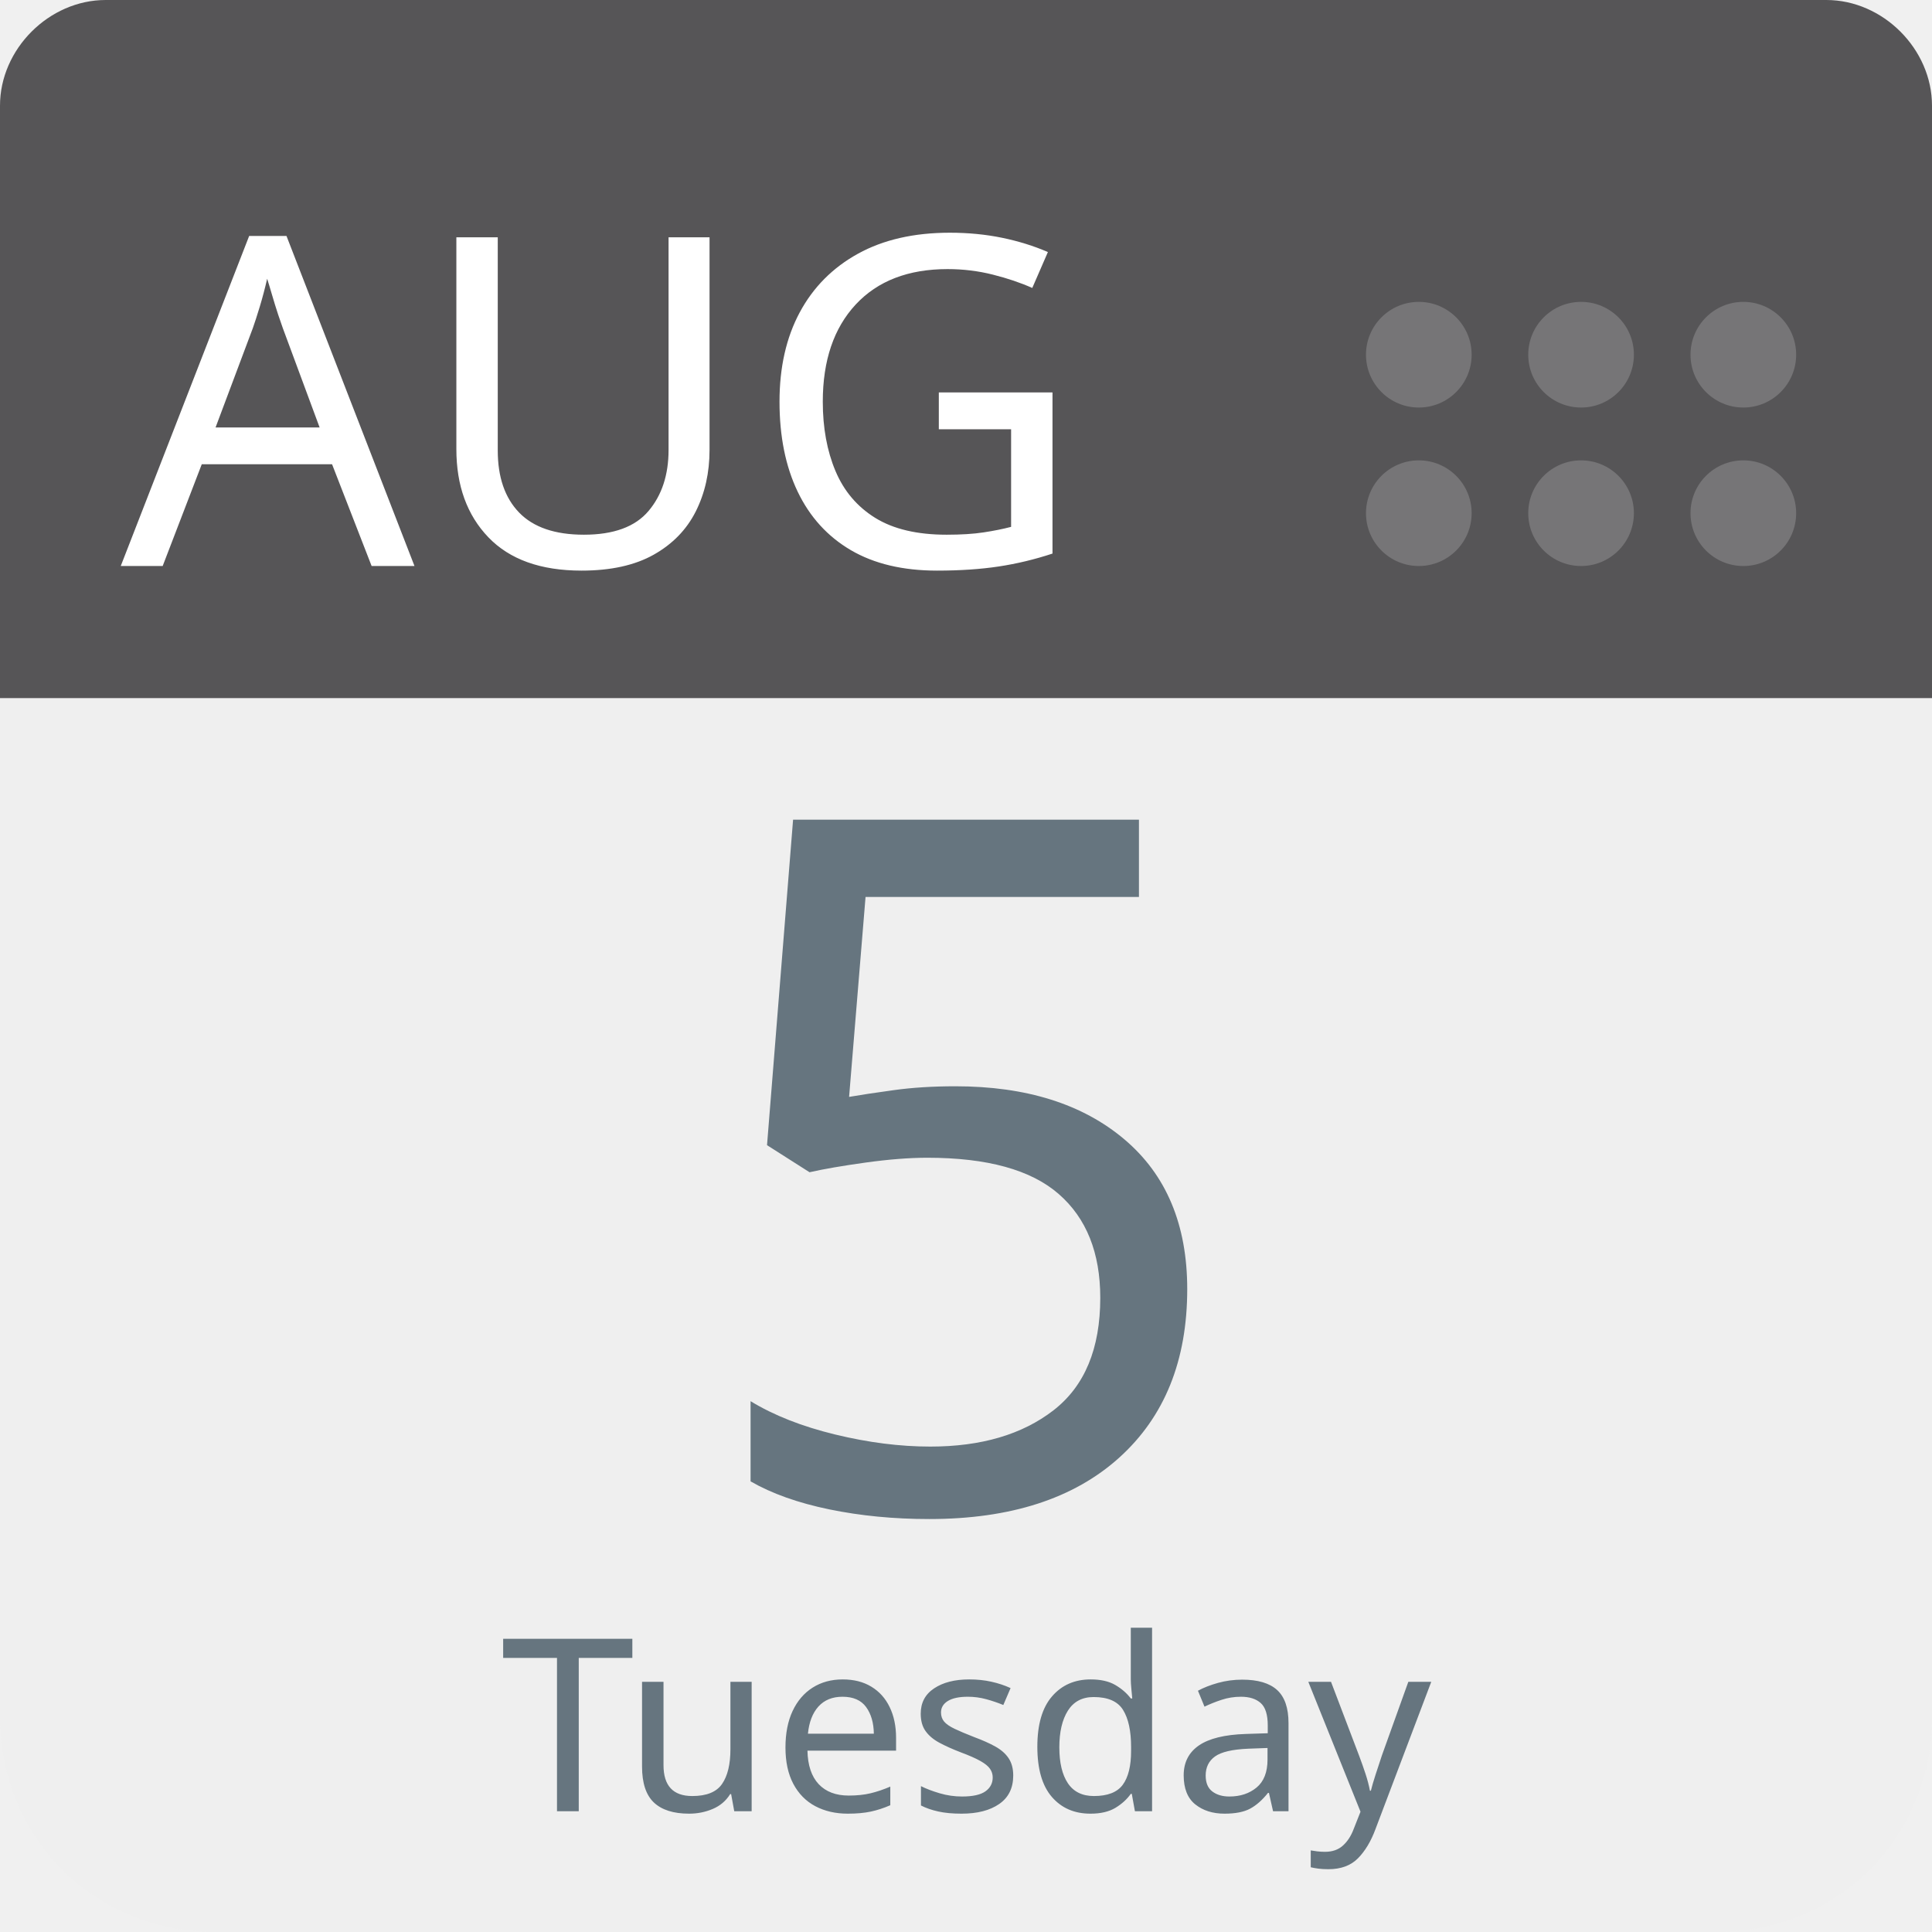
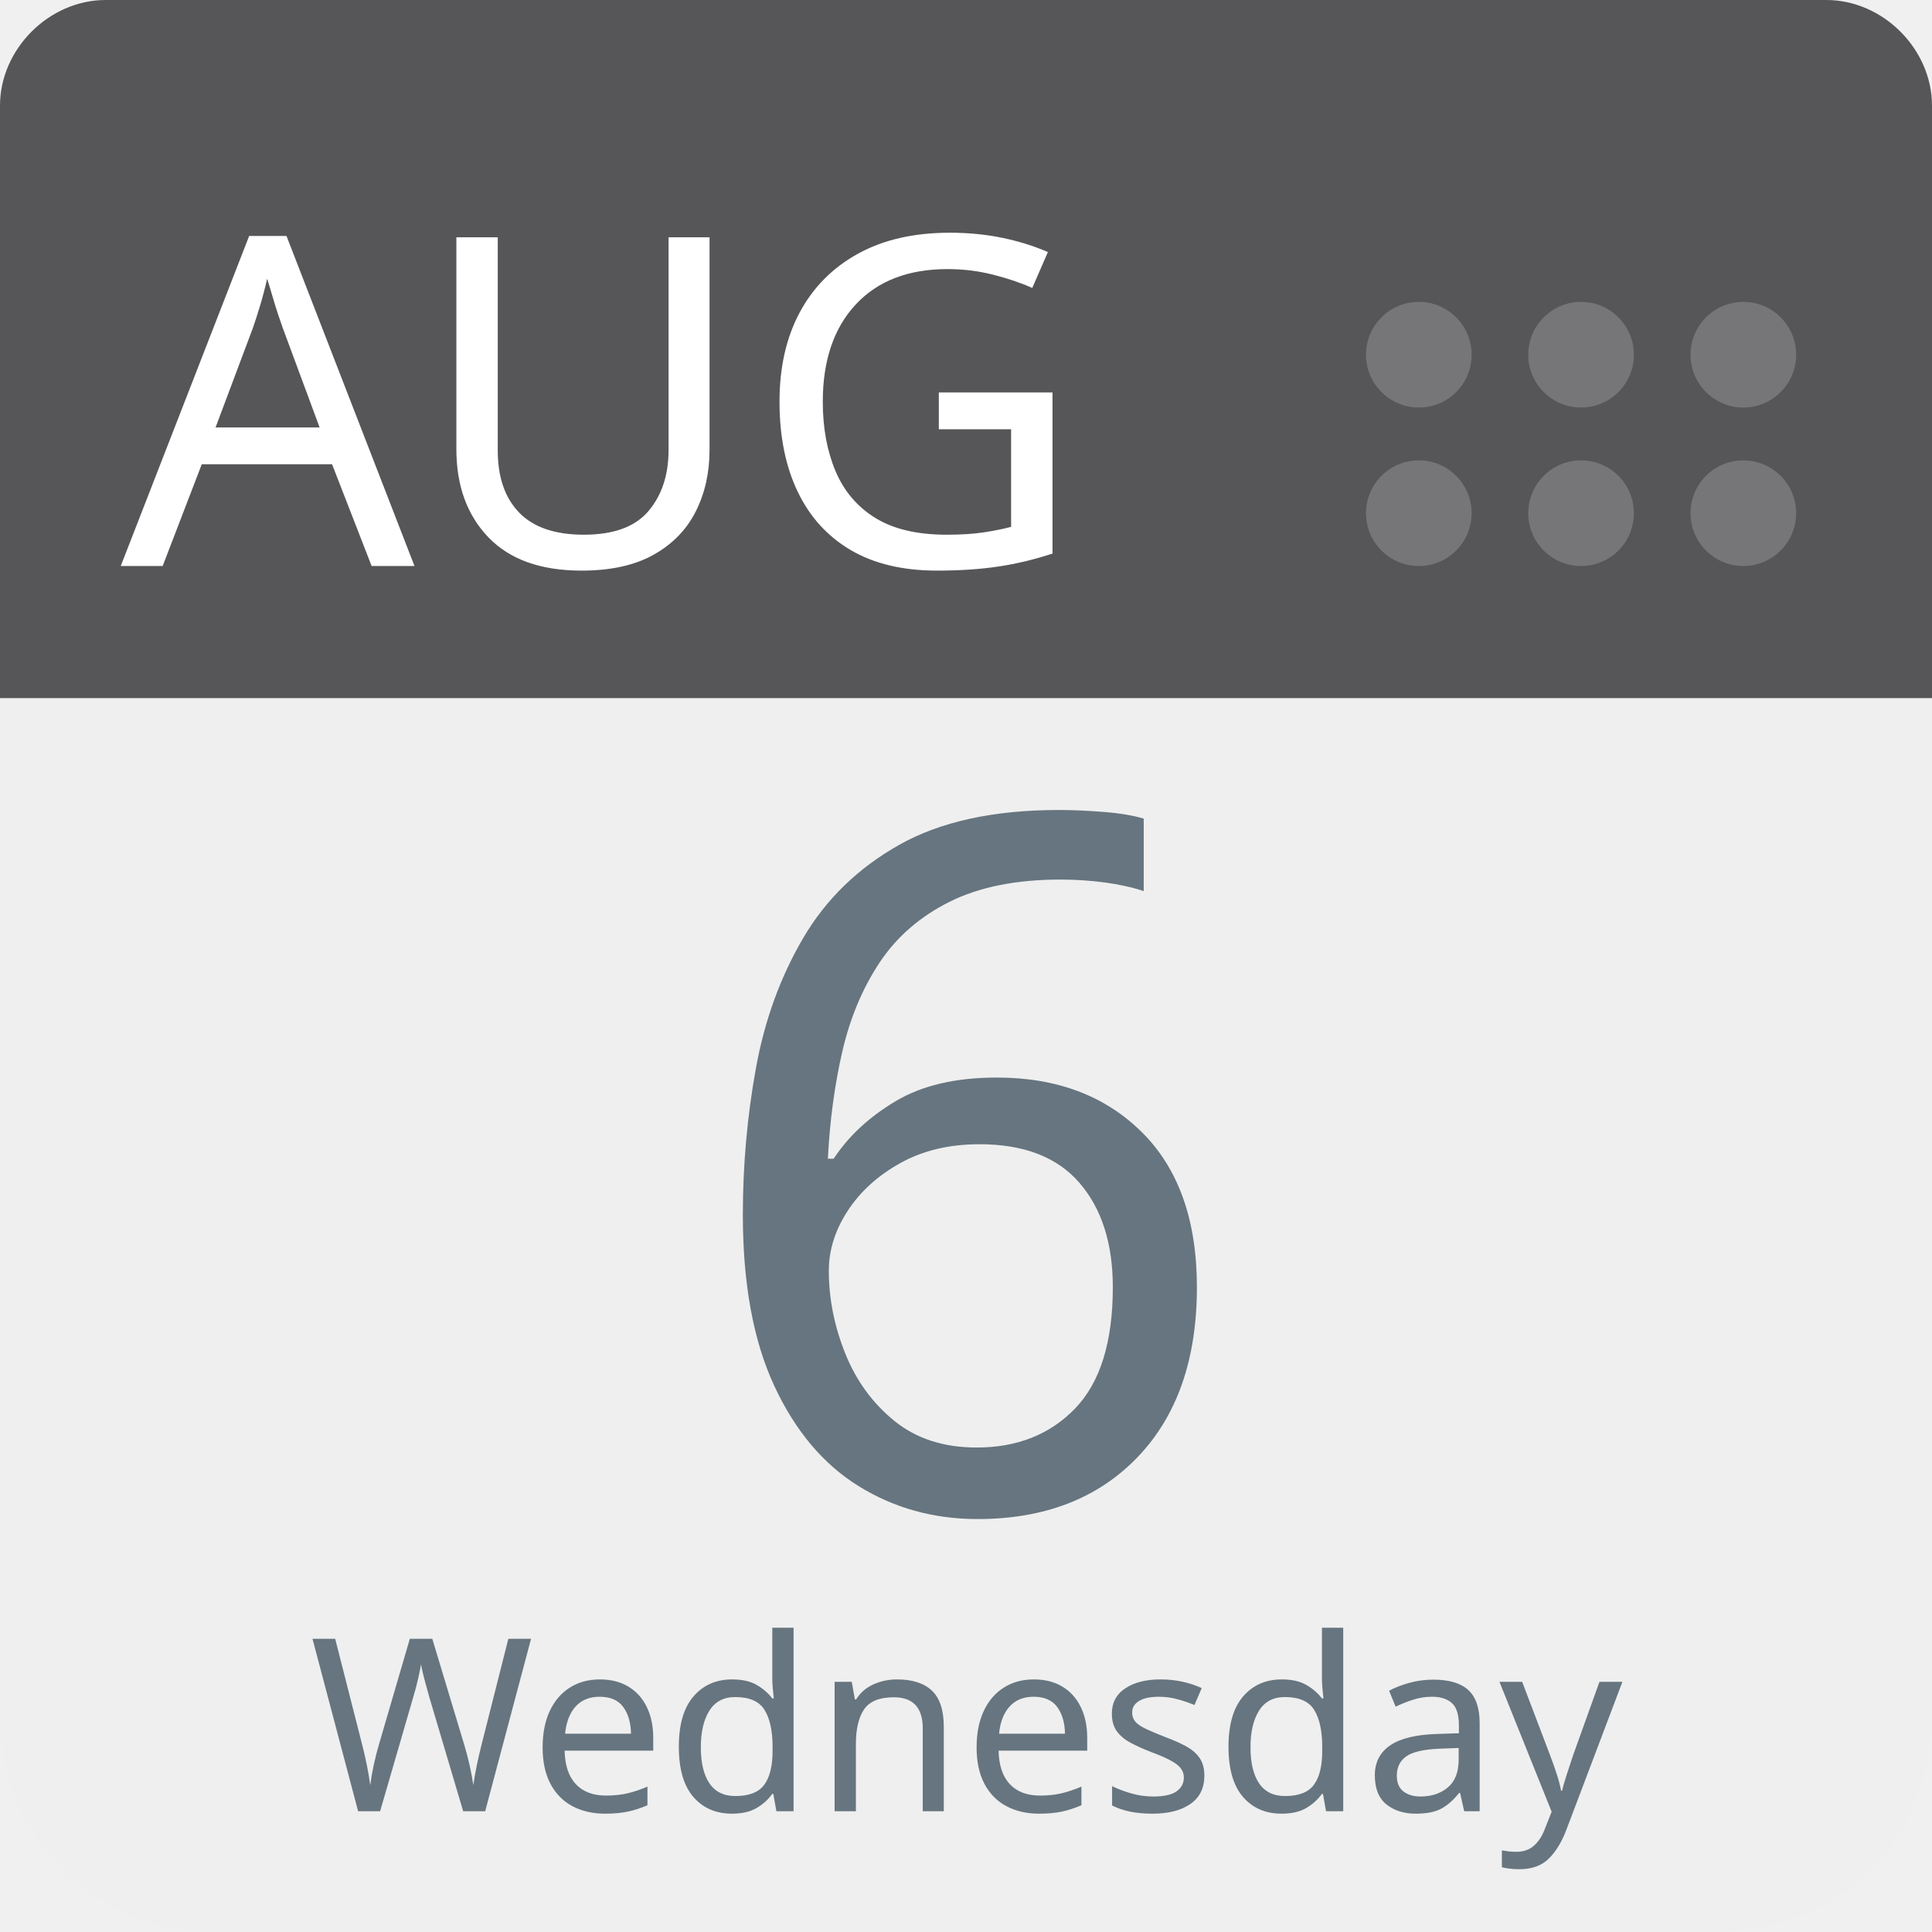
<svg xmlns="http://www.w3.org/2000/svg" aria-label="Calendar" role="img" viewBox="0 0 512 512" width="100%" height="100%" style="cursor: default">
      null
      <path d="m512,455c0,32 -25,57 -57,57l-398,0c-32,0 -57,-25 -57,-57l0,-327c0,-31 25,-57 57,-57l398,0c32,0 57,26 57,57l0,327z" fill="#efefef" />
  <path d="m484,0l-47,0l-409,0c-15,0 -28,13 -28,28l0,157l512,0l0,-157c0,-15 -13,-28 -28,-28z" fill="#565557" />
  <g fill="#767577">
    <circle cx="462" cy="136" r="14" />
    <circle cx="462" cy="94" r="14" />
    <circle cx="419" cy="136" r="14" />
    <circle cx="419" cy="94" r="14" />
    <circle cx="376" cy="136" r="14" />
    <circle cx="376" cy="94" r="14" />
  </g>
  <text id="month" x="32" y="150" fill="#fff" font-family="-apple-system, BlinkMacSystemFont, 'Noto Sans', 'Noto Sans CJK SC', 'Microsoft YaHei', sans-serif, 'Segoe UI', Roboto, 'Helvetica Neue', Arial" font-size="122px" style="text-anchor: left">AUG</text>
-   <text id="day" x="256" y="400" fill="#66757f" font-family="-apple-system, BlinkMacSystemFont, 'Noto Sans', 'Noto Sans CJK SC', 'Microsoft YaHei', sans-serif, 'Segoe UI', Roboto, 'Helvetica Neue', Arial" font-size="256px" style="text-anchor: middle">5</text>
-   <text id="weekday" x="256" y="480" fill="#66757f" font-family="-apple-system, BlinkMacSystemFont, 'Noto Sans', 'Noto Sans CJK SC', 'Microsoft YaHei', sans-serif, 'Segoe UI', Roboto, 'Helvetica Neue', Arial" font-size="64px" style="text-anchor: middle">Tuesday</text>
+   <text id="day" x="256" y="400" fill="#66757f" font-family="-apple-system, BlinkMacSystemFont, 'Noto Sans', 'Noto Sans CJK SC', 'Microsoft YaHei', sans-serif, 'Segoe UI', Roboto, 'Helvetica Neue', Arial" font-size="256px" style="text-anchor: middle">6</text>
+   <text id="weekday" x="256" y="480" fill="#66757f" font-family="-apple-system, BlinkMacSystemFont, 'Noto Sans', 'Noto Sans CJK SC', 'Microsoft YaHei', sans-serif, 'Segoe UI', Roboto, 'Helvetica Neue', Arial" font-size="64px" style="text-anchor: middle">Wednesday</text>
      null
    </svg>
